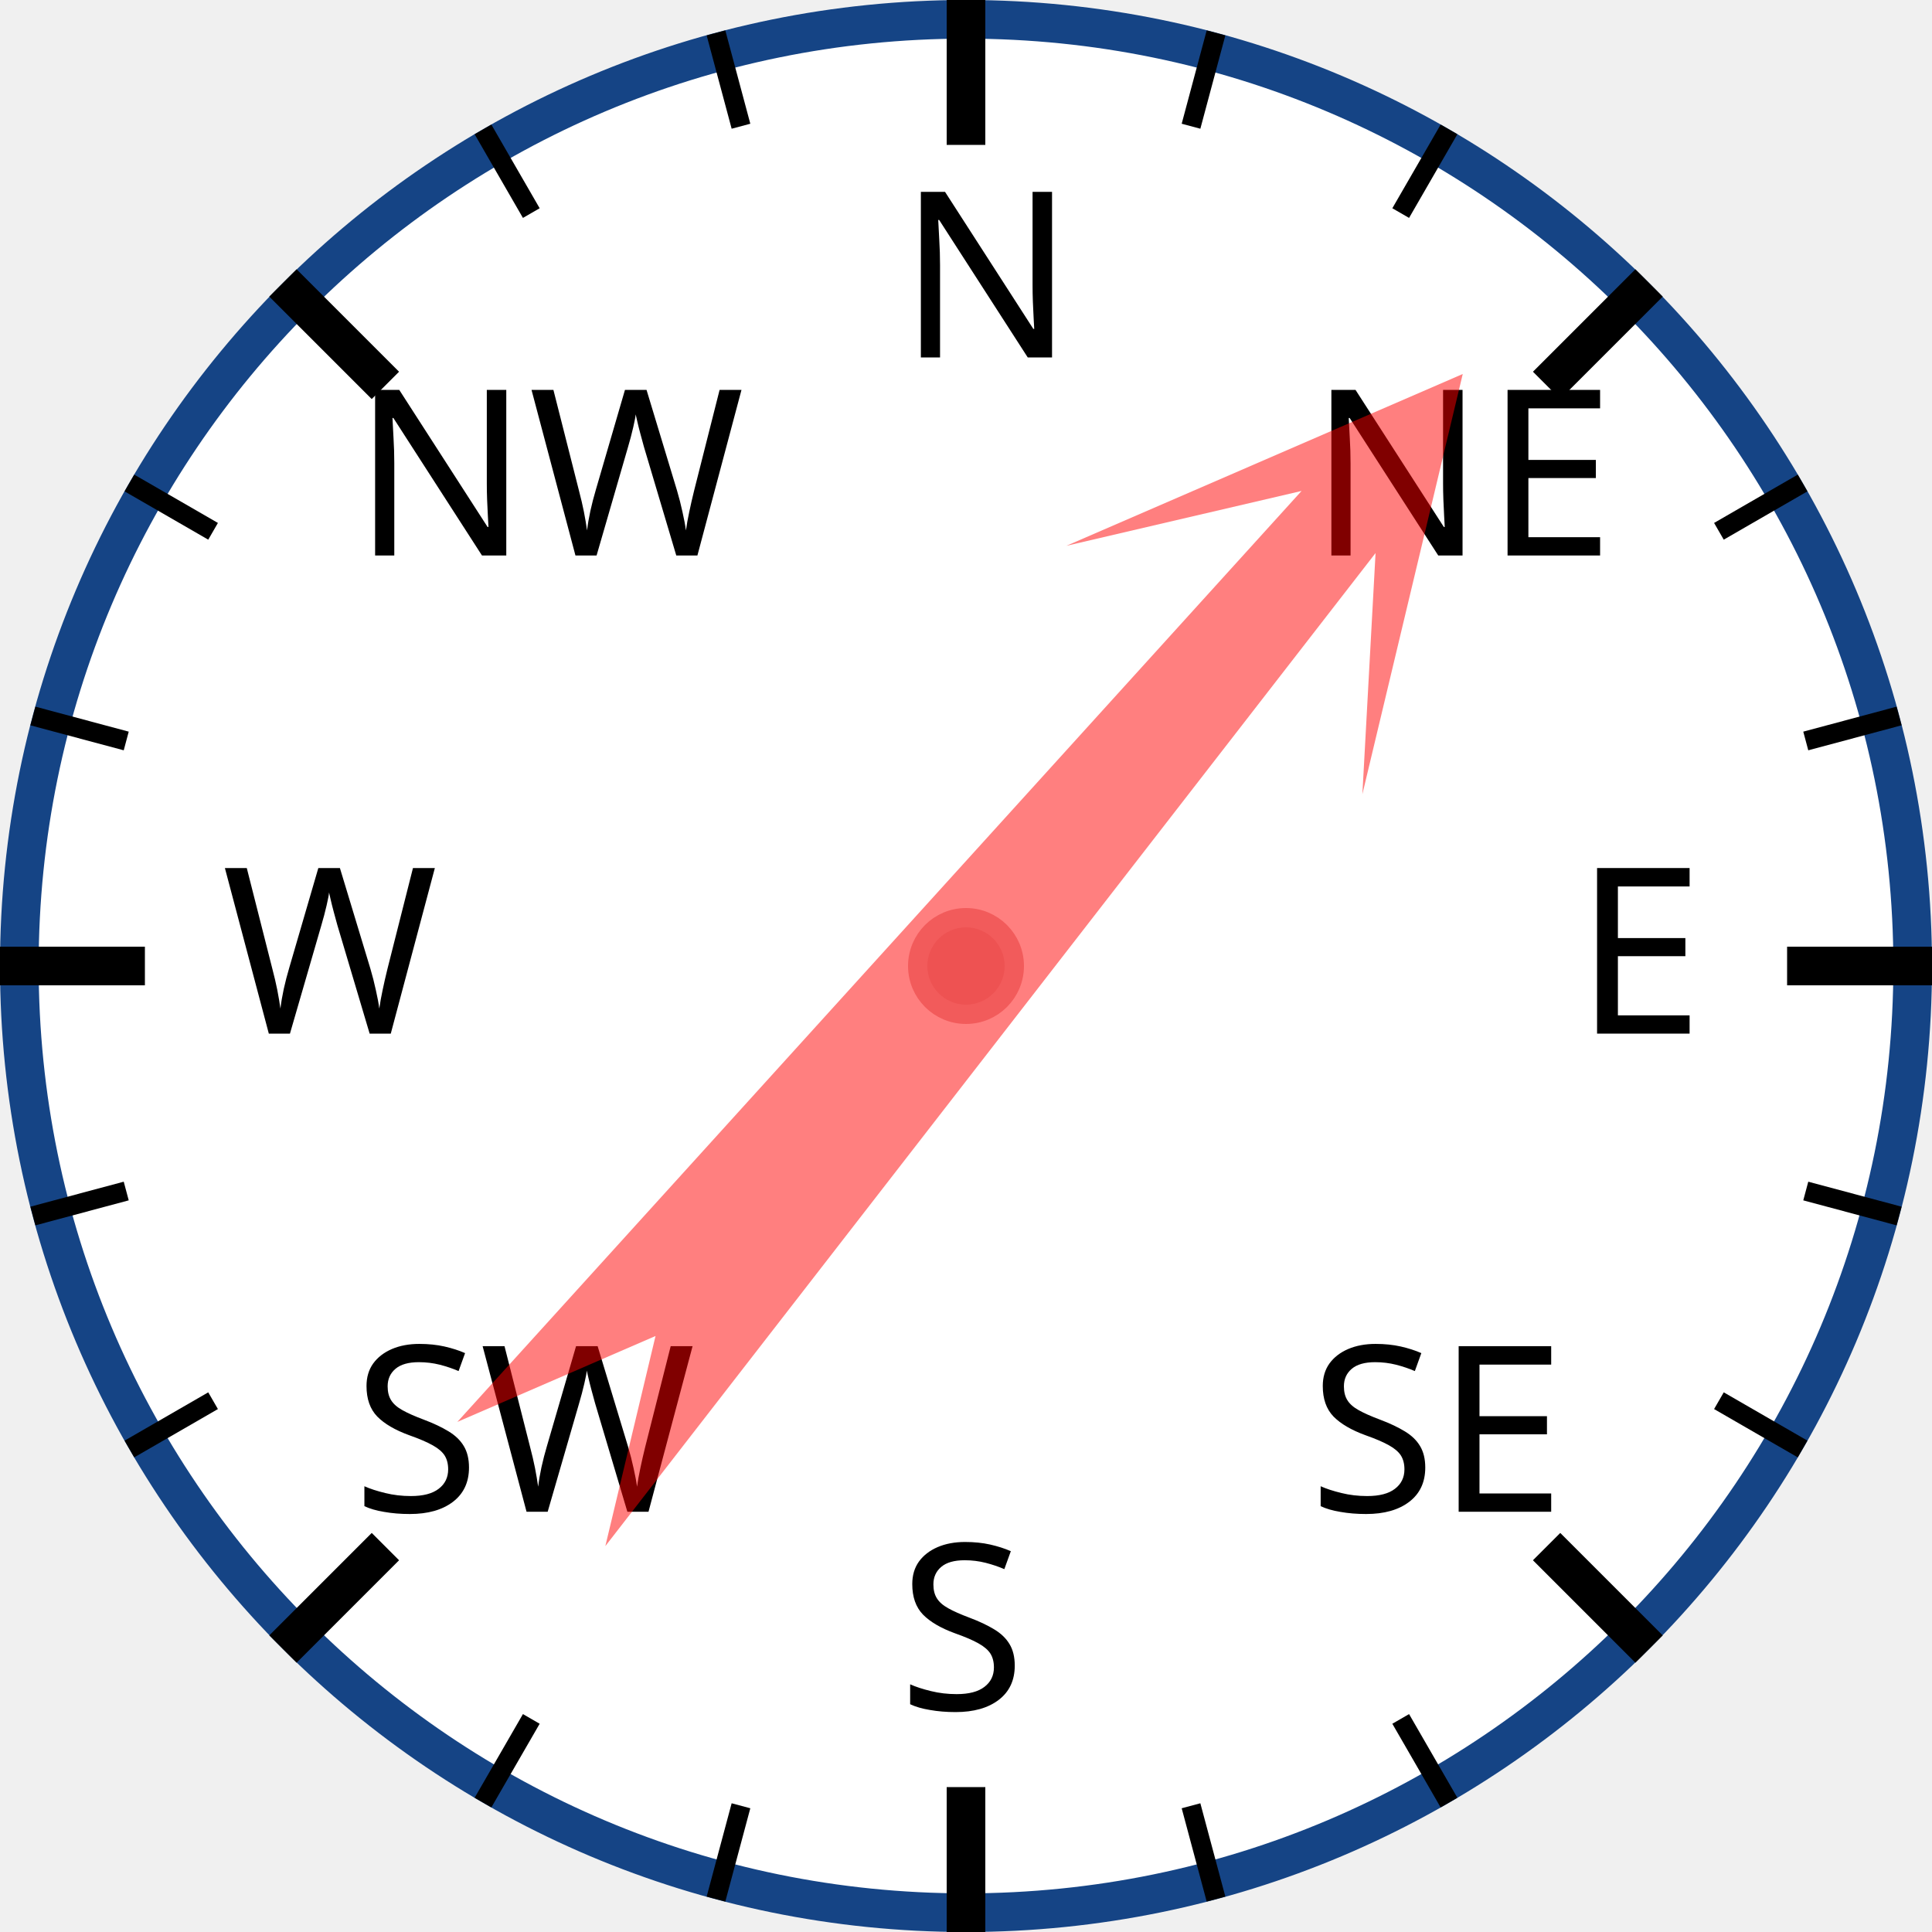
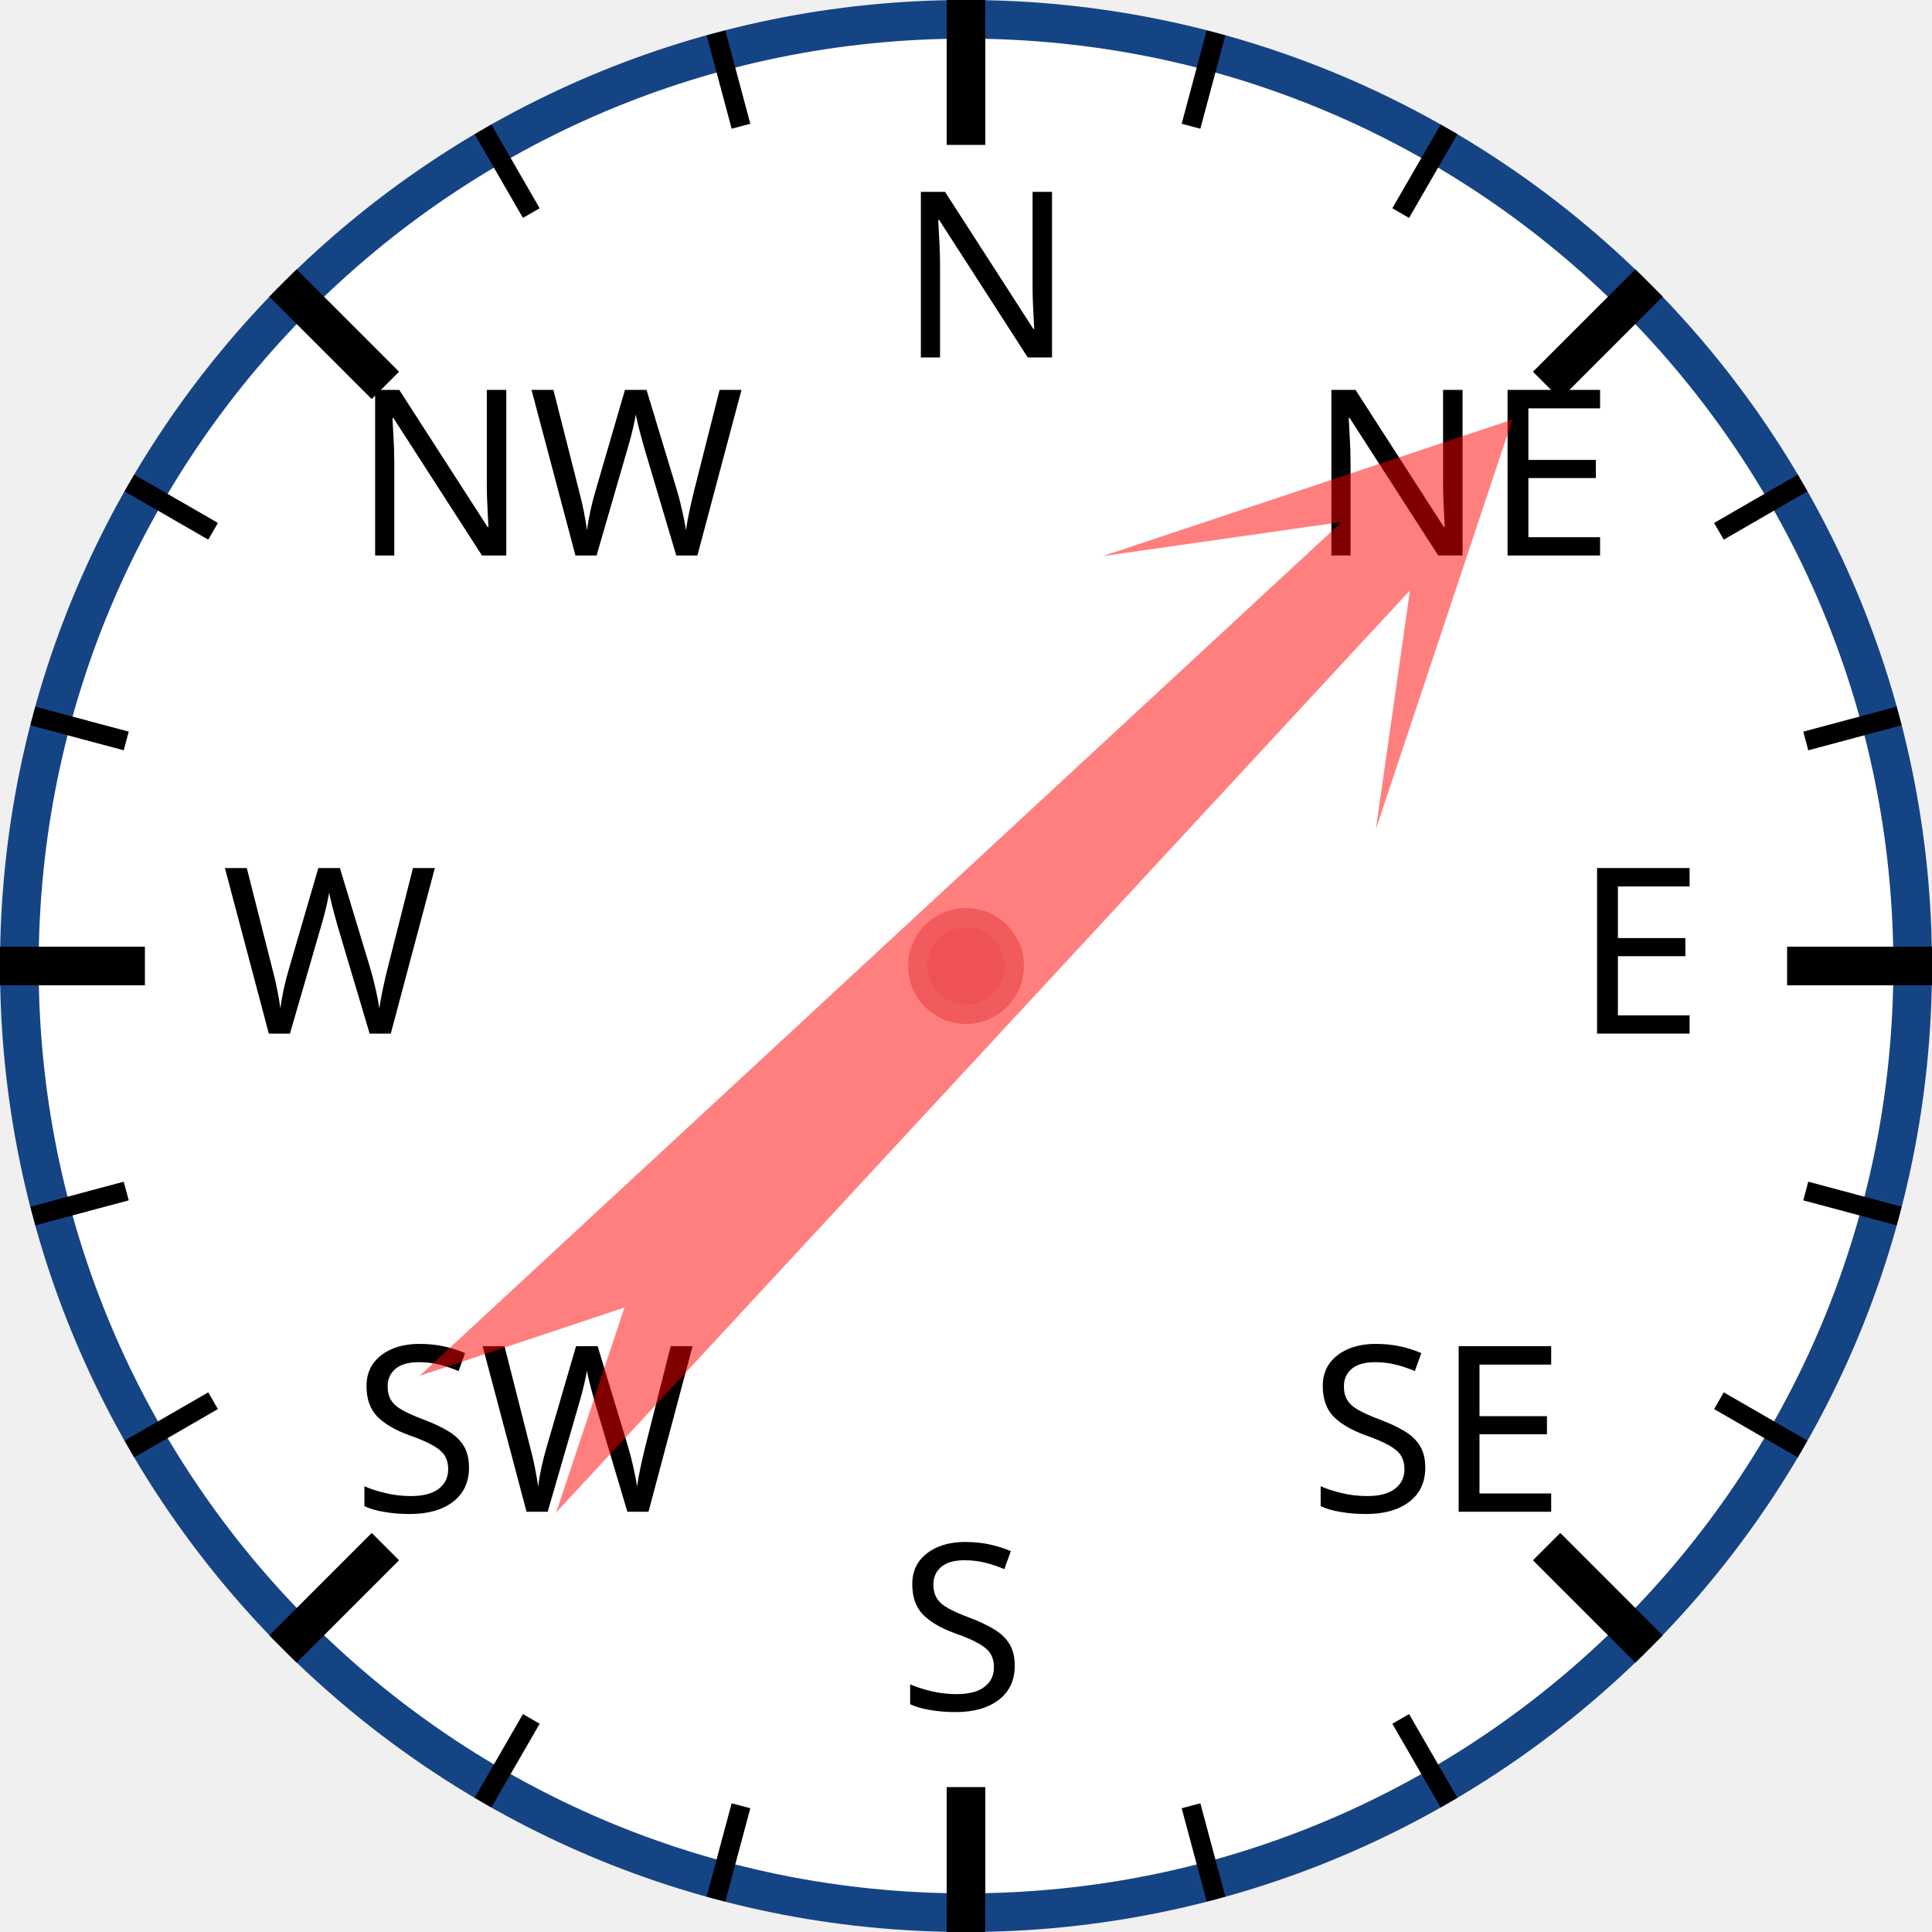
<svg xmlns="http://www.w3.org/2000/svg" width="120px" height="120px" viewBox="0 0 200 200">
  <circle cx="100" cy="100" r="98" style="fill: white; stroke: #154485; stroke-width: 4;" />
  <text x="93.0" y="37.0" style="font-family: sans-serif; font-size: 18pt;">N</text>
  <line x1="100.0" y1="0.0" x2="100.0" y2="15.0" style="stroke: black; stroke-width: 4;" />
  <line x1="74.118" y1="3.407" x2="76.706" y2="13.067" style="stroke: black; stroke-width: 2;" />
  <line x1="50" y1="13.397" x2="55" y2="22.058" style="stroke: black; stroke-width: 2;" />
  <text x="36.503" y="57.503" style="font-family: sans-serif; font-size: 18pt;">NW</text>
  <line x1="29.289" y1="29.289" x2="39.896" y2="39.896" style="stroke: black; stroke-width: 4;" />
  <line x1="13.397" y1="50" x2="22.058" y2="55" style="stroke: black; stroke-width: 2;" />
  <line x1="3.407" y1="74.118" x2="13.067" y2="76.706" style="stroke: black; stroke-width: 2;" />
  <text x="23.0" y="107.0" style="font-family: sans-serif; font-size: 18pt;">W</text>
  <line x1="0.0" y1="100.0" x2="15.0" y2="100.0" style="stroke: black; stroke-width: 4;" />
  <line x1="3.407" y1="125.882" x2="13.067" y2="123.294" style="stroke: black; stroke-width: 2;" />
  <line x1="13.397" y1="150" x2="22.058" y2="145" style="stroke: black; stroke-width: 2;" />
  <text x="36.503" y="156.497" style="font-family: sans-serif; font-size: 18pt;">SW</text>
  <line x1="29.289" y1="170.711" x2="39.896" y2="160.104" style="stroke: black; stroke-width: 4;" />
  <line x1="50" y1="186.603" x2="55" y2="177.942" style="stroke: black; stroke-width: 2;" />
  <line x1="74.118" y1="196.593" x2="76.706" y2="186.933" style="stroke: black; stroke-width: 2;" />
  <text x="93" y="177.0" style="font-family: sans-serif; font-size: 18pt;">S</text>
  <line x1="100" y1="200.0" x2="100" y2="185.0" style="stroke: black; stroke-width: 4;" />
  <line x1="125.882" y1="196.593" x2="123.294" y2="186.933" style="stroke: black; stroke-width: 2;" />
  <line x1="150.0" y1="186.603" x2="145.0" y2="177.942" style="stroke: black; stroke-width: 2;" />
  <text x="135.497" y="156.497" style="font-family: sans-serif; font-size: 18pt;">SE</text>
  <line x1="170.711" y1="170.711" x2="160.104" y2="160.104" style="stroke: black; stroke-width: 4;" />
  <line x1="186.603" y1="150" x2="177.942" y2="145" style="stroke: black; stroke-width: 2;" />
  <line x1="196.593" y1="125.882" x2="186.933" y2="123.294" style="stroke: black; stroke-width: 2;" />
  <text x="163.0" y="107" style="font-family: sans-serif; font-size: 18pt;">E</text>
  <line x1="200.0" y1="100" x2="185.0" y2="100" style="stroke: black; stroke-width: 4;" />
  <line x1="196.593" y1="74.118" x2="186.933" y2="76.706" style="stroke: black; stroke-width: 2;" />
  <line x1="186.603" y1="50" x2="177.942" y2="55" style="stroke: black; stroke-width: 2;" />
  <text x="135.497" y="57.503" style="font-family: sans-serif; font-size: 18pt;">NE</text>
  <line x1="170.711" y1="29.289" x2="160.104" y2="39.896" style="stroke: black; stroke-width: 4;" />
  <line x1="150" y1="13.397" x2="145" y2="22.058" style="stroke: black; stroke-width: 2;" />
  <line x1="125.882" y1="3.407" x2="123.294" y2="13.067" style="stroke: black; stroke-width: 2;" />
-   <polygon points="100 20 120 60 105 40 110 170 100 150 90 170 95 40 80 60" style="fill: red; fill-opacity: 0.5;" transform="rotate(40,100,100)" />
+   <polygon points="100 20 120 60 105 40 110 170 100 150 90 170 95 40 80 60" style="fill: red; fill-opacity: 0.5;" transform="rotate(45,100,100)" />
  <circle cx="100" cy="100" r="5" style="fill: #EE5252; stroke: #F25B5B; stroke-width: 2;" />
</svg>
